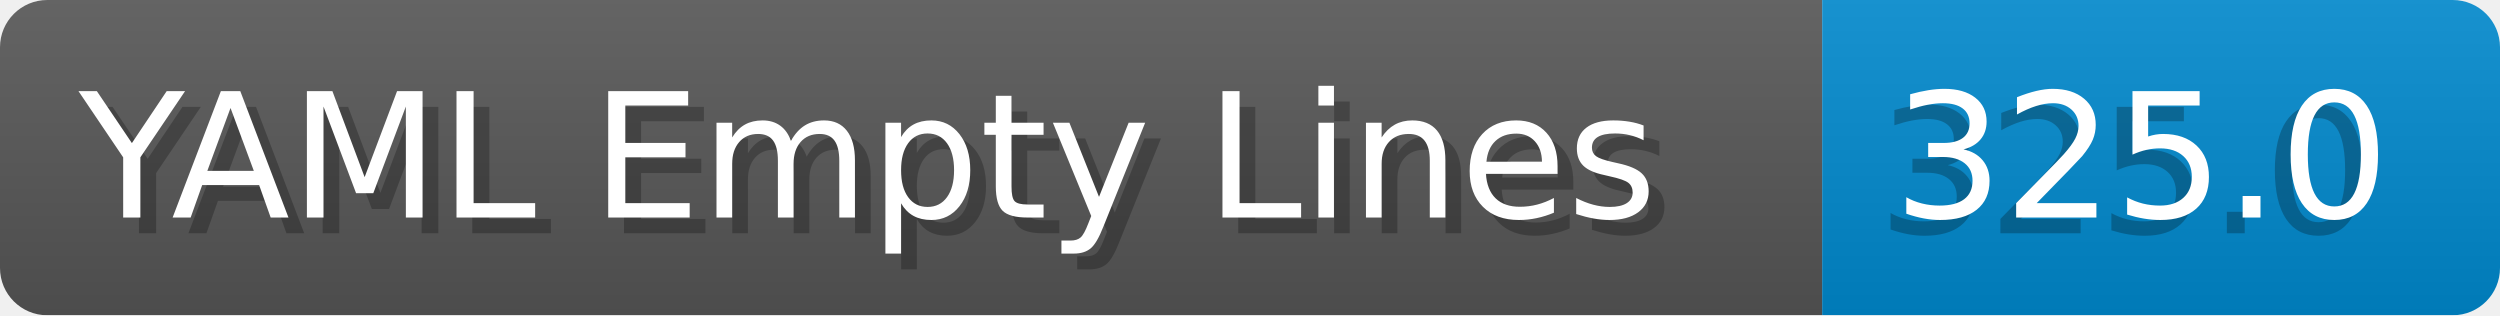
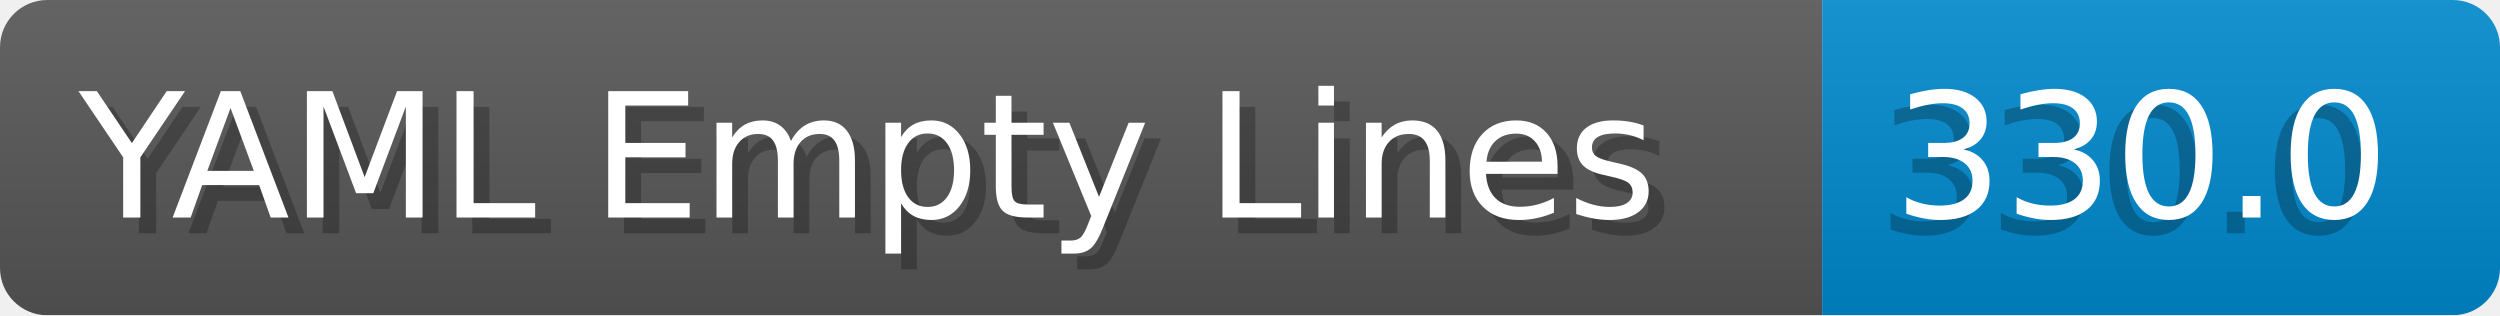
- <svg xmlns="http://www.w3.org/2000/svg" width="158.6" height="20" viewBox="0 0 1586.0 200" role="img" aria-label="YAML Empty Lines: 325.0">
+ <svg xmlns="http://www.w3.org/2000/svg" width="158.6" height="20" viewBox="0 0 1586.0 200" role="img" aria-label="YAML Empty Lines: 330.0">
  <linearGradient id="a" x2="0" y2="100%">
    <stop offset="0" stop-opacity=".1" stop-color="#EEE" />
    <stop offset="1" stop-opacity=".1" />
  </linearGradient>
  <mask id="m">
    <rect width="1586.0" height="200" rx="30" fill="#FFF" />
  </mask>
  <g mask="url(#m)">
    <rect width="1156.0" height="200" fill="#555" />
    <rect width="430.0" height="200" fill="#08C" x="1156.0" />
    <rect width="1586.0" height="200" fill="url(#a)" />
  </g>
  <g aria-hidden="true" fill="#fff" text-anchor="start" font-family="Verdana,DejaVu Sans,sans-serif" font-size="110">
    <text x="60" y="148" textLength="1056.0" fill="#000" opacity="0.25">YAML Empty Lines</text>
    <text x="50" y="138" textLength="1056.0">YAML Empty Lines</text>
-     <text x="1191.0" y="148" textLength="330.0" fill="#000" opacity="0.25">325.0</text>
-     <text x="1201.0" y="138" textLength="330.0">325.0</text>
+     <text x="1191.0" y="148" textLength="330.0" fill="#000" opacity="0.25">330.0</text>
+     <text x="1201.0" y="138" textLength="330.0">330.0</text>
  </g>
</svg>
